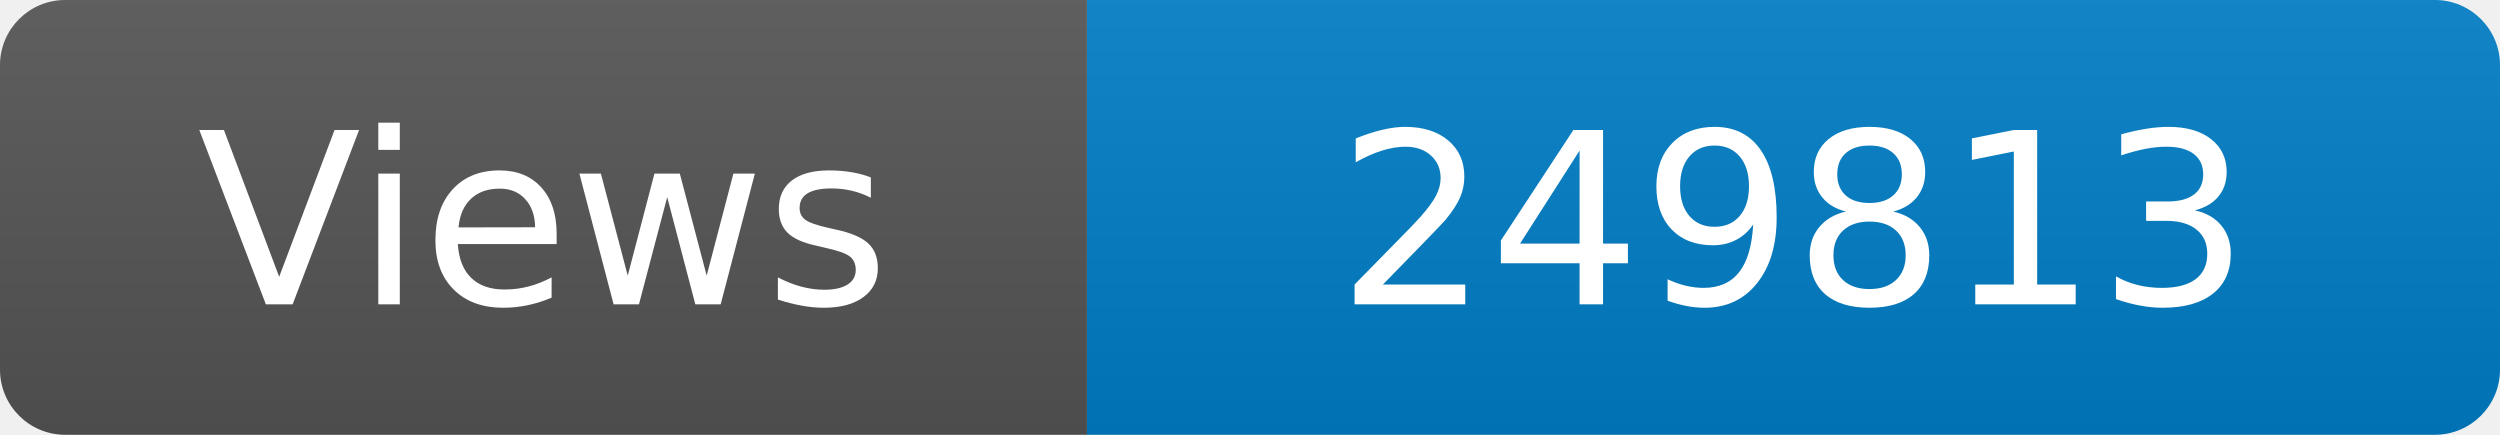
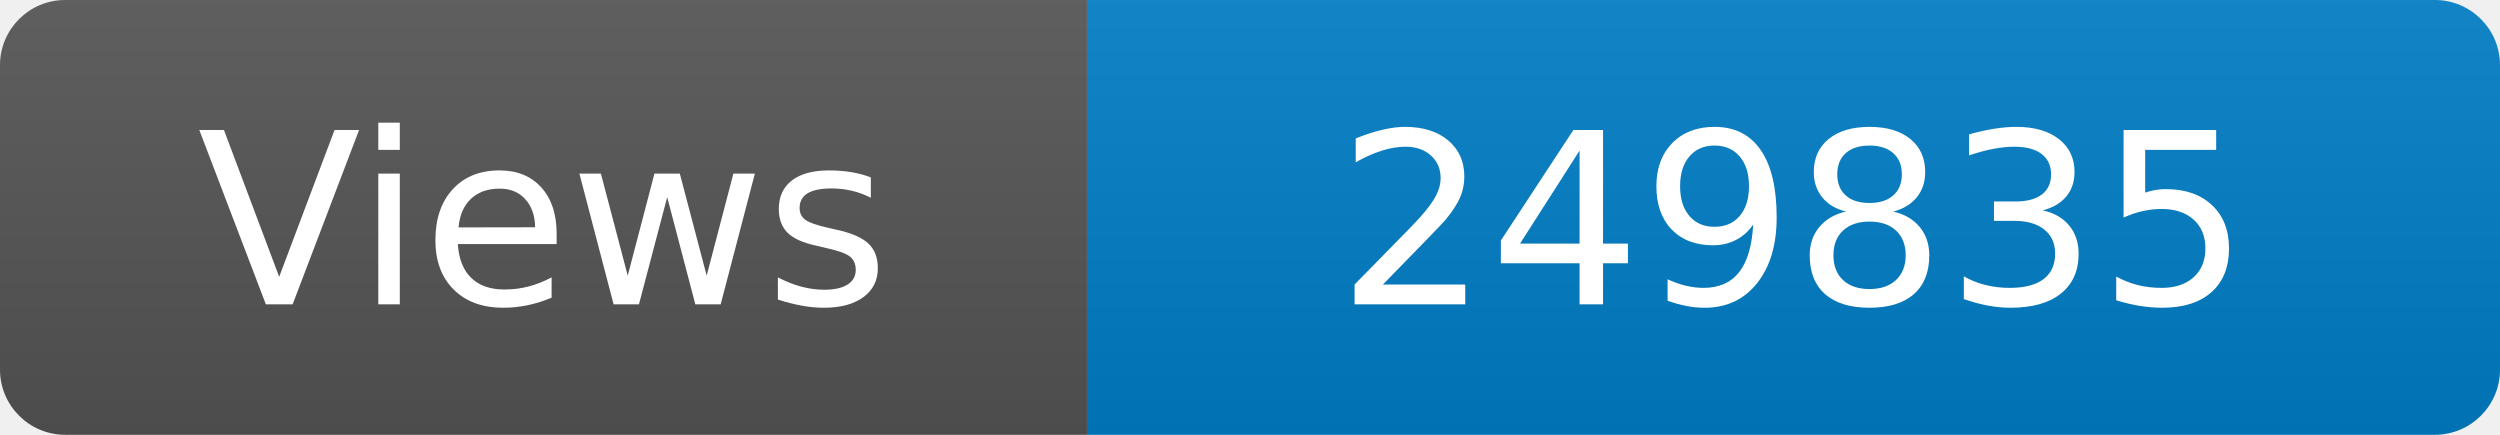
<svg xmlns="http://www.w3.org/2000/svg" width="115" height="20" role="img" aria-label="Maintained?: yes">
  <linearGradient id="s" x2="0" y2="100%">
    <stop offset="0" stop-color="#bbb" stop-opacity=".1" />
    <stop offset="1" stop-opacity=".1" />
  </linearGradient>
  <clipPath id="r">
    <rect width="115" height="20" rx="3" fill="#fff" />
  </clipPath>
  <g clip-path="url(#r)">
    <rect width="50" height="20" fill="#555" />
    <rect x="50" width="160" height="20" fill="#007ec6" />
    <rect width="115" height="20" fill="url(#s)" />
  </g>
  <g fill="#fff" text-anchor="middle" font-family="Verdana,Geneva,DejaVu Sans,sans-serif" font-size="110">
    <text x="250" y="140" transform="scale(.1)" fill="#fff">Views</text>
-     <text x="825" y="140" transform="scale(.1)" fill="#fff">249813</text>
+     <text x="825" y="140" transform="scale(.1)" fill="#fff">249835</text>
  </g>
</svg>
